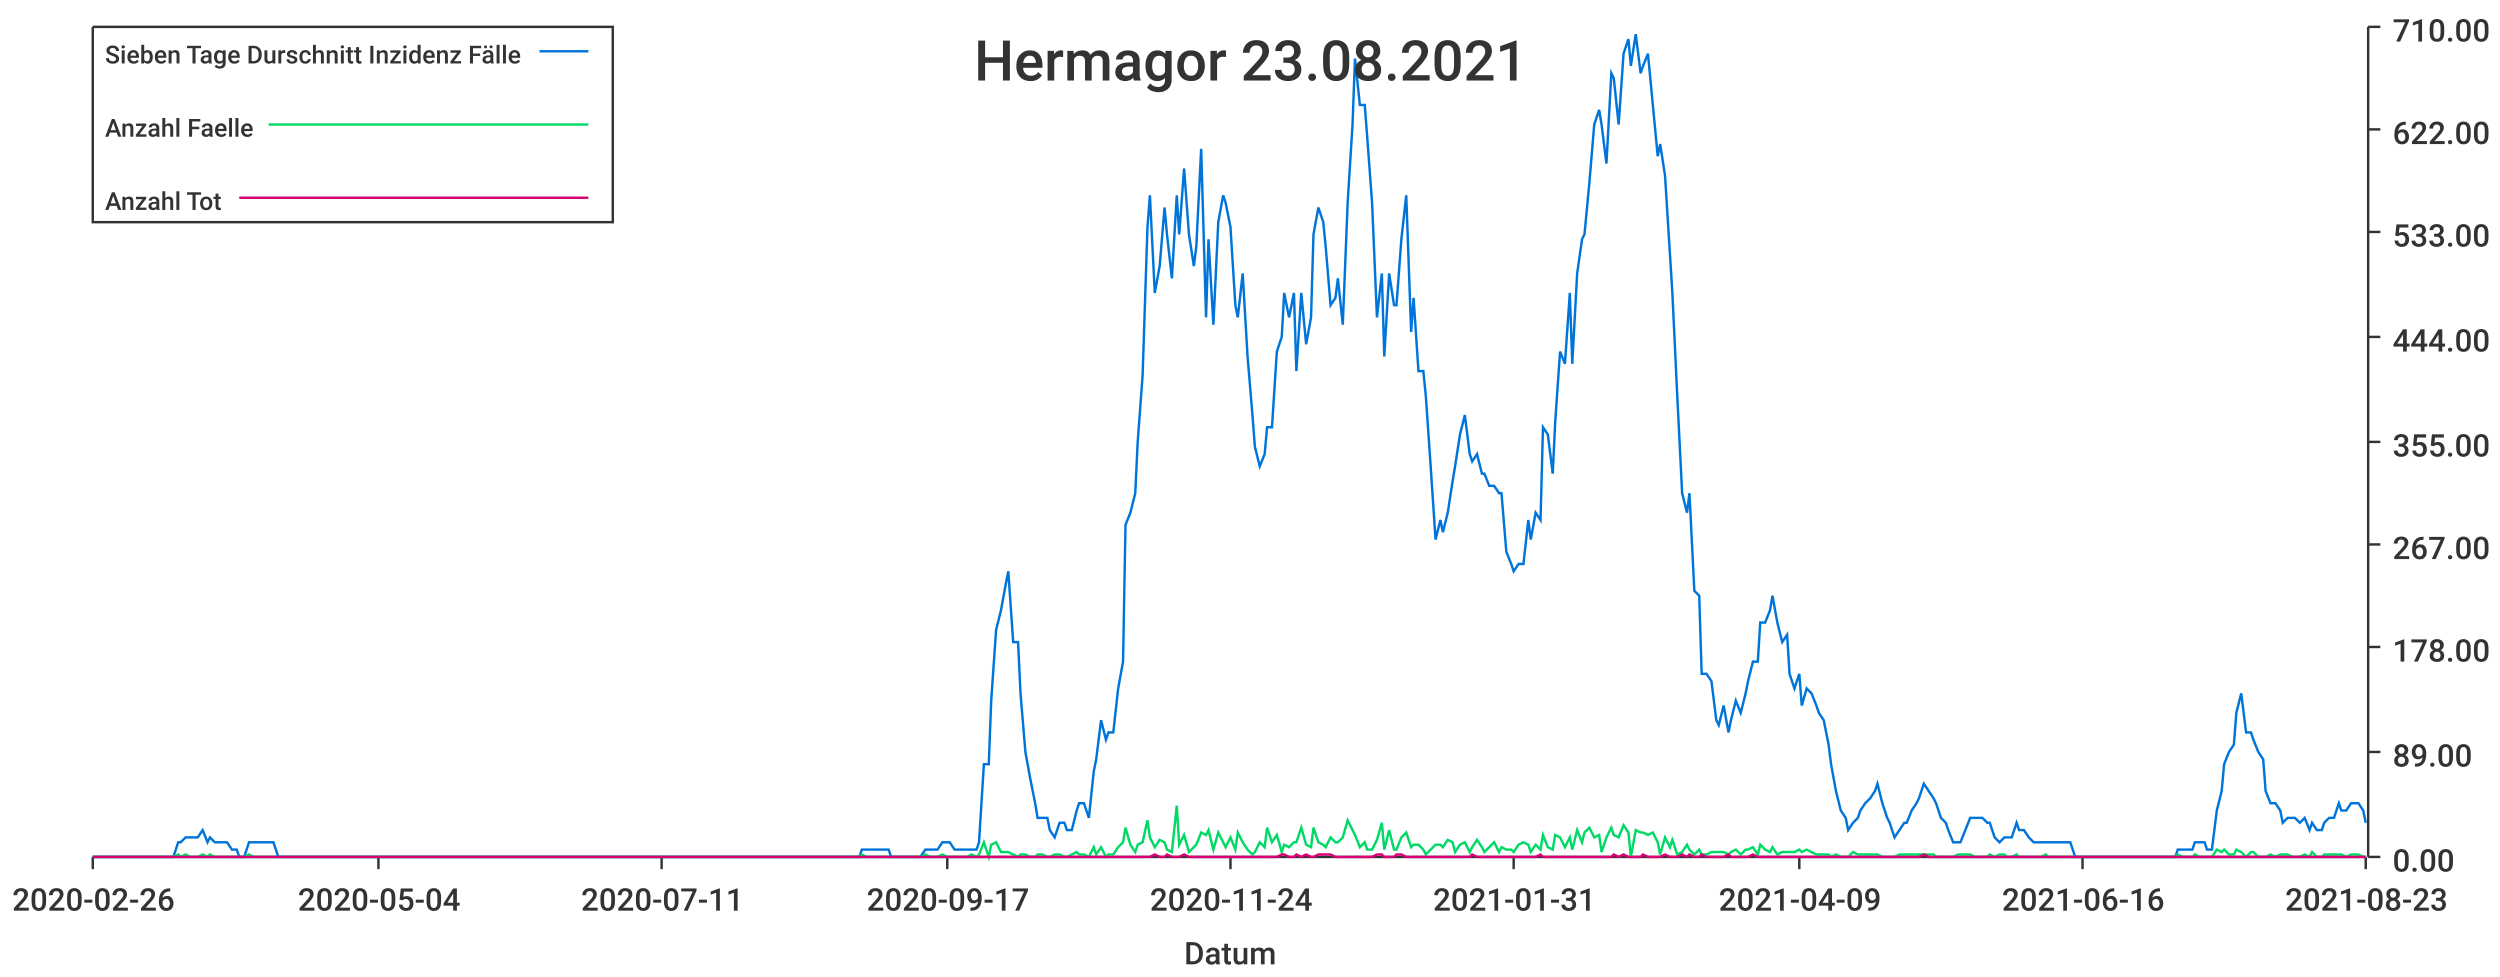
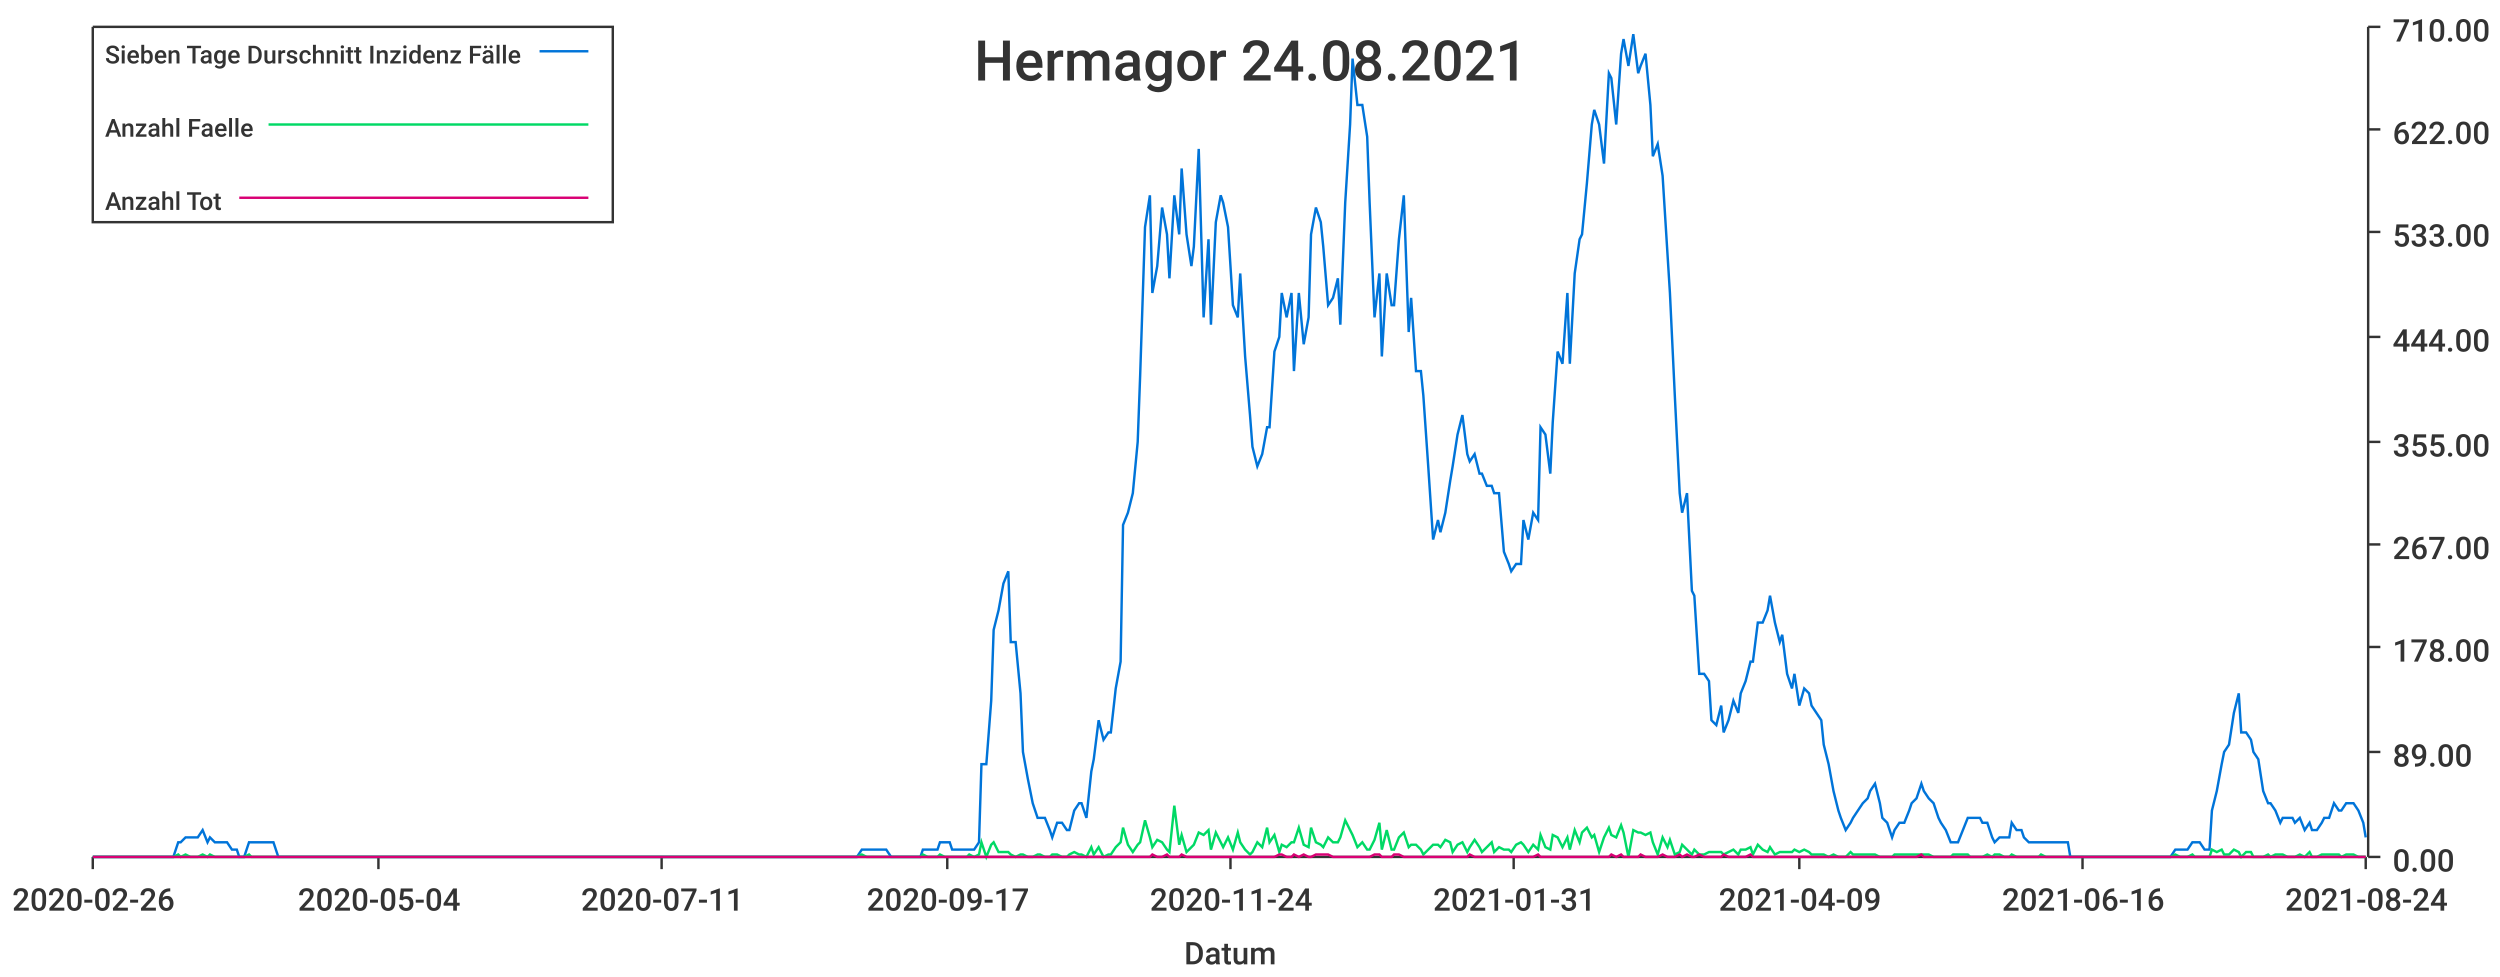
<svg xmlns="http://www.w3.org/2000/svg" width="1024" height="400">\n<path d="M 0 0 L 1024 0 L 1024 400 L 0 400 L 0 0" style="stroke-width:0;stroke:rgba(255,255,255,1.0);fill:rgba(255,255,255,1.0)" />
  <path d="M 38 11 L 969 11 L 969 351 L 38 351 L 38 11" style="stroke-width:0;stroke:rgba(255,255,255,1.0);fill:rgba(255,255,255,1.0)" />
  <path d="M 38 351 L 969 351" style="stroke-width:1;stroke:rgba(51,51,51,1.0);fill:none" />
  <path d="M 38 351 L 38 356" style="stroke-width:1;stroke:rgba(51,51,51,1.0);fill:none" />
  <text x="5" y="373" style="stroke-width:0;stroke:none;fill:rgba(51,51,51,1.0);font-size:12.8px;font-family:'Roboto Medium',sans-serif">2020-02-26</text>
  <path d="M 155 351 L 155 356" style="stroke-width:1;stroke:rgba(51,51,51,1.0);fill:none" />
  <text x="122" y="373" style="stroke-width:0;stroke:none;fill:rgba(51,51,51,1.0);font-size:12.8px;font-family:'Roboto Medium',sans-serif">2020-05-04</text>
  <path d="M 271 351 L 271 356" style="stroke-width:1;stroke:rgba(51,51,51,1.0);fill:none" />
  <text x="238" y="373" style="stroke-width:0;stroke:none;fill:rgba(51,51,51,1.0);font-size:12.8px;font-family:'Roboto Medium',sans-serif">2020-07-11</text>
  <path d="M 388 351 L 388 356" style="stroke-width:1;stroke:rgba(51,51,51,1.0);fill:none" />
  <text x="355" y="373" style="stroke-width:0;stroke:none;fill:rgba(51,51,51,1.0);font-size:12.8px;font-family:'Roboto Medium',sans-serif">2020-09-17</text>
  <path d="M 504 351 L 504 356" style="stroke-width:1;stroke:rgba(51,51,51,1.0);fill:none" />
  <text x="471" y="373" style="stroke-width:0;stroke:none;fill:rgba(51,51,51,1.0);font-size:12.8px;font-family:'Roboto Medium',sans-serif">2020-11-24</text>
  <path d="M 620 351 L 620 356" style="stroke-width:1;stroke:rgba(51,51,51,1.0);fill:none" />
  <text x="587" y="373" style="stroke-width:0;stroke:none;fill:rgba(51,51,51,1.0);font-size:12.8px;font-family:'Roboto Medium',sans-serif">2021-01-31</text>
  <path d="M 737 351 L 737 356" style="stroke-width:1;stroke:rgba(51,51,51,1.0);fill:none" />
  <text x="704" y="373" style="stroke-width:0;stroke:none;fill:rgba(51,51,51,1.0);font-size:12.8px;font-family:'Roboto Medium',sans-serif">2021-04-09</text>
  <path d="M 853 351 L 853 356" style="stroke-width:1;stroke:rgba(51,51,51,1.0);fill:none" />
  <text x="820" y="373" style="stroke-width:0;stroke:none;fill:rgba(51,51,51,1.0);font-size:12.8px;font-family:'Roboto Medium',sans-serif">2021-06-16</text>
  <path d="M 969 351 L 969 356" style="stroke-width:1;stroke:rgba(51,51,51,1.0);fill:none" />
-   <text x="936" y="373" style="stroke-width:0;stroke:none;fill:rgba(51,51,51,1.0);font-size:12.8px;font-family:'Roboto Medium',sans-serif">2021-08-23</text>
+   <text x="936" y="373" style="stroke-width:0;stroke:none;fill:rgba(51,51,51,1.0);font-size:12.8px;font-family:'Roboto Medium',sans-serif">2021-08-24</text>
  <text x="485" y="395" style="stroke-width:0;stroke:none;fill:rgba(51,51,51,1.0);font-size:12.8px;font-family:'Roboto Medium',sans-serif">Datum</text>
  <path d="M 970 351 L 970 11" style="stroke-width:1;stroke:rgba(51,51,51,1.0);fill:none" />
  <path d="M 970 351 L 975 351" style="stroke-width:1;stroke:rgba(51,51,51,1.0);fill:none" />
  <text x="980" y="357" style="stroke-width:0;stroke:none;fill:rgba(51,51,51,1.0);font-size:12.8px;font-family:'Roboto Medium',sans-serif">0.00</text>
  <path d="M 970 308 L 975 308" style="stroke-width:1;stroke:rgba(51,51,51,1.0);fill:none" />
  <text x="980" y="314" style="stroke-width:0;stroke:none;fill:rgba(51,51,51,1.0);font-size:12.8px;font-family:'Roboto Medium',sans-serif">89.00</text>
  <path d="M 970 265 L 975 265" style="stroke-width:1;stroke:rgba(51,51,51,1.0);fill:none" />
  <text x="980" y="271" style="stroke-width:0;stroke:none;fill:rgba(51,51,51,1.0);font-size:12.8px;font-family:'Roboto Medium',sans-serif">178.00</text>
  <path d="M 970 223 L 975 223" style="stroke-width:1;stroke:rgba(51,51,51,1.0);fill:none" />
  <text x="980" y="229" style="stroke-width:0;stroke:none;fill:rgba(51,51,51,1.0);font-size:12.8px;font-family:'Roboto Medium',sans-serif">267.00</text>
  <path d="M 970 181 L 975 181" style="stroke-width:1;stroke:rgba(51,51,51,1.0);fill:none" />
  <text x="980" y="187" style="stroke-width:0;stroke:none;fill:rgba(51,51,51,1.0);font-size:12.8px;font-family:'Roboto Medium',sans-serif">355.00</text>
  <path d="M 970 138 L 975 138" style="stroke-width:1;stroke:rgba(51,51,51,1.0);fill:none" />
  <text x="980" y="144" style="stroke-width:0;stroke:none;fill:rgba(51,51,51,1.0);font-size:12.8px;font-family:'Roboto Medium',sans-serif">444.00</text>
  <path d="M 970 95 L 975 95" style="stroke-width:1;stroke:rgba(51,51,51,1.0);fill:none" />
  <text x="980" y="101" style="stroke-width:0;stroke:none;fill:rgba(51,51,51,1.0);font-size:12.8px;font-family:'Roboto Medium',sans-serif">533.00</text>
  <path d="M 970 53 L 975 53" style="stroke-width:1;stroke:rgba(51,51,51,1.0);fill:none" />
  <text x="980" y="59" style="stroke-width:0;stroke:none;fill:rgba(51,51,51,1.0);font-size:12.8px;font-family:'Roboto Medium',sans-serif">622.00</text>
  <path d="M 970 11 L 975 11" style="stroke-width:1;stroke:rgba(51,51,51,1.0);fill:none" />
  <text x="980" y="17" style="stroke-width:0;stroke:none;fill:rgba(51,51,51,1.0);font-size:12.8px;font-family:'Roboto Medium',sans-serif">710.00</text>
-   <path d="M 38 351 L 40 351 L 42 351 L 44 351 L 45 351 L 47 351 L 49 351 L 50 351 L 52 351 L 54 351 L 56 351 L 57 351 L 59 351 L 61 351 L 62 351 L 64 351 L 66 351 L 68 351 L 69 351 L 71 351 L 73 345 L 74 345 L 76 343 L 78 343 L 80 343 L 81 343 L 83 340 L 85 345 L 86 343 L 88 345 L 90 345 L 92 345 L 93 345 L 95 348 L 97 348 L 98 351 L 100 351 L 102 345 L 104 345 L 105 345 L 107 345 L 109 345 L 110 345 L 112 345 L 114 351 L 116 351 L 117 351 L 119 351 L 121 351 L 122 351 L 124 351 L 126 351 L 127 351 L 129 351 L 131 351 L 133 351 L 134 351 L 136 351 L 138 351 L 139 351 L 141 351 L 143 351 L 145 351 L 146 351 L 148 351 L 150 351 L 151 351 L 153 351 L 155 351 L 157 351 L 158 351 L 160 351 L 162 351 L 163 351 L 165 351 L 167 351 L 169 351 L 170 351 L 172 351 L 174 351 L 175 351 L 177 351 L 179 351 L 181 351 L 182 351 L 184 351 L 186 351 L 187 351 L 189 351 L 191 351 L 193 351 L 194 351 L 196 351 L 198 351 L 199 351 L 201 351 L 203 351 L 205 351 L 206 351 L 208 351 L 210 351 L 211 351 L 213 351 L 215 351 L 216 351 L 218 351 L 220 351 L 222 351 L 223 351 L 225 351 L 227 351 L 228 351 L 230 351 L 232 351 L 234 351 L 235 351 L 237 351 L 239 351 L 240 351 L 242 351 L 244 351 L 246 351 L 247 351 L 249 351 L 251 351 L 252 351 L 254 351 L 256 351 L 258 351 L 259 351 L 261 351 L 263 351 L 264 351 L 266 351 L 268 351 L 270 351 L 271 351 L 273 351 L 275 351 L 276 351 L 278 351 L 280 351 L 282 351 L 283 351 L 285 351 L 287 351 L 288 351 L 290 351 L 292 351 L 293 351 L 295 351 L 297 351 L 299 351 L 300 351 L 302 351 L 304 351 L 305 351 L 307 351 L 309 351 L 311 351 L 312 351 L 314 351 L 316 351 L 317 351 L 319 351 L 321 351 L 323 351 L 324 351 L 326 351 L 328 351 L 329 351 L 331 351 L 333 351 L 335 351 L 336 351 L 338 351 L 340 351 L 341 351 L 343 351 L 345 351 L 347 351 L 348 351 L 350 351 L 352 351 L 353 348 L 355 348 L 357 348 L 359 348 L 360 348 L 362 348 L 364 348 L 365 351 L 367 351 L 369 351 L 371 351 L 372 351 L 374 351 L 376 351 L 377 351 L 379 348 L 381 348 L 382 348 L 384 348 L 386 345 L 388 345 L 389 345 L 391 348 L 393 348 L 394 348 L 396 348 L 398 348 L 400 348 L 401 345 L 403 313 L 405 313 L 406 287 L 408 258 L 410 250 L 412 239 L 413 234 L 415 263 L 417 263 L 418 284 L 420 308 L 422 319 L 424 329 L 425 335 L 427 335 L 429 335 L 430 340 L 432 343 L 434 337 L 436 337 L 437 340 L 439 340 L 441 332 L 442 329 L 444 329 L 446 335 L 448 316 L 449 311 L 451 295 L 453 303 L 454 300 L 456 300 L 458 282 L 460 271 L 461 215 L 463 210 L 465 202 L 466 181 L 468 154 L 470 93 L 471 80 L 473 120 L 475 109 L 477 85 L 478 96 L 480 114 L 482 80 L 483 96 L 485 69 L 487 96 L 489 109 L 490 101 L 492 61 L 494 130 L 495 98 L 497 133 L 499 91 L 501 80 L 502 83 L 504 93 L 506 125 L 507 130 L 509 112 L 511 146 L 513 170 L 514 183 L 516 191 L 518 186 L 519 175 L 521 175 L 523 144 L 525 138 L 526 120 L 528 130 L 530 120 L 531 152 L 533 120 L 535 141 L 537 130 L 538 96 L 540 85 L 542 91 L 543 101 L 545 125 L 547 122 L 548 114 L 550 133 L 552 83 L 554 51 L 555 24 L 557 43 L 559 43 L 560 56 L 562 83 L 564 130 L 566 112 L 567 146 L 569 112 L 571 125 L 572 125 L 574 98 L 576 80 L 578 136 L 579 122 L 581 152 L 583 152 L 584 162 L 586 191 L 588 221 L 590 213 L 591 218 L 593 210 L 595 197 L 596 191 L 598 178 L 600 170 L 602 186 L 603 189 L 605 186 L 607 194 L 608 194 L 610 199 L 612 199 L 614 202 L 615 202 L 617 226 L 619 231 L 620 234 L 622 231 L 624 231 L 626 213 L 627 221 L 629 210 L 631 213 L 632 175 L 634 178 L 636 194 L 637 173 L 639 144 L 641 149 L 643 120 L 644 149 L 646 112 L 648 98 L 649 96 L 651 75 L 653 51 L 655 45 L 656 51 L 658 67 L 660 30 L 661 32 L 663 51 L 665 22 L 667 16 L 668 27 L 670 14 L 672 30 L 673 27 L 675 22 L 677 43 L 679 64 L 680 59 L 682 72 L 684 104 L 685 120 L 687 162 L 689 202 L 691 210 L 692 202 L 694 242 L 696 244 L 697 276 L 699 276 L 701 279 L 703 295 L 704 297 L 706 289 L 708 300 L 709 295 L 711 287 L 713 292 L 715 284 L 716 279 L 718 271 L 720 271 L 721 255 L 723 255 L 725 250 L 726 244 L 728 255 L 730 263 L 732 260 L 733 276 L 735 282 L 737 276 L 738 289 L 740 282 L 742 284 L 744 289 L 745 292 L 747 295 L 749 305 L 750 313 L 752 324 L 754 332 L 756 335 L 757 340 L 759 337 L 761 335 L 762 332 L 764 329 L 766 327 L 768 324 L 769 321 L 771 329 L 773 335 L 774 337 L 776 343 L 778 340 L 780 337 L 781 337 L 783 332 L 785 329 L 786 327 L 788 321 L 790 324 L 792 327 L 793 329 L 795 335 L 797 337 L 798 340 L 800 345 L 802 345 L 803 345 L 805 340 L 807 335 L 809 335 L 810 335 L 812 335 L 814 337 L 815 337 L 817 343 L 819 345 L 821 343 L 822 343 L 824 343 L 826 337 L 827 340 L 829 340 L 831 343 L 833 345 L 834 345 L 836 345 L 838 345 L 839 345 L 841 345 L 843 345 L 845 345 L 846 345 L 848 345 L 850 351 L 851 351 L 853 351 L 855 351 L 857 351 L 858 351 L 860 351 L 862 351 L 863 351 L 865 351 L 867 351 L 869 351 L 870 351 L 872 351 L 874 351 L 875 351 L 877 351 L 879 351 L 881 351 L 882 351 L 884 351 L 886 351 L 887 351 L 889 351 L 891 351 L 892 348 L 894 348 L 896 348 L 898 348 L 899 345 L 901 345 L 903 345 L 904 348 L 906 348 L 908 332 L 910 324 L 911 313 L 913 308 L 915 305 L 916 292 L 918 284 L 920 300 L 922 300 L 923 303 L 925 308 L 927 311 L 928 324 L 930 329 L 932 329 L 934 332 L 935 337 L 937 335 L 939 335 L 940 335 L 942 337 L 944 335 L 946 340 L 947 337 L 949 340 L 951 340 L 952 337 L 954 335 L 956 335 L 958 329 L 959 332 L 961 332 L 963 329 L 964 329 L 966 329 L 968 332 L 969 337" style="stroke-width:1;stroke:rgba(0,116,217,1.0);fill:none" />
-   <path d="M 38 351 L 40 351 L 42 351 L 44 351 L 45 351 L 47 351 L 49 351 L 50 351 L 52 351 L 54 351 L 56 351 L 57 351 L 59 351 L 61 351 L 62 351 L 64 351 L 66 351 L 68 351 L 69 351 L 71 351 L 73 350 L 74 351 L 76 350 L 78 351 L 80 351 L 81 351 L 83 350 L 85 351 L 86 350 L 88 351 L 90 351 L 92 351 L 93 351 L 95 351 L 97 351 L 98 351 L 100 351 L 102 350 L 104 351 L 105 351 L 107 351 L 109 351 L 110 351 L 112 351 L 114 351 L 116 351 L 117 351 L 119 351 L 121 351 L 122 351 L 124 351 L 126 351 L 127 351 L 129 351 L 131 351 L 133 351 L 134 351 L 136 351 L 138 351 L 139 351 L 141 351 L 143 351 L 145 351 L 146 351 L 148 351 L 150 351 L 151 351 L 153 351 L 155 351 L 157 351 L 158 351 L 160 351 L 162 351 L 163 351 L 165 351 L 167 351 L 169 351 L 170 351 L 172 351 L 174 351 L 175 351 L 177 351 L 179 351 L 181 351 L 182 351 L 184 351 L 186 351 L 187 351 L 189 351 L 191 351 L 193 351 L 194 351 L 196 351 L 198 351 L 199 351 L 201 351 L 203 351 L 205 351 L 206 351 L 208 351 L 210 351 L 211 351 L 213 351 L 215 351 L 216 351 L 218 351 L 220 351 L 222 351 L 223 351 L 225 351 L 227 351 L 228 351 L 230 351 L 232 351 L 234 351 L 235 351 L 237 351 L 239 351 L 240 351 L 242 351 L 244 351 L 246 351 L 247 351 L 249 351 L 251 351 L 252 351 L 254 351 L 256 351 L 258 351 L 259 351 L 261 351 L 263 351 L 264 351 L 266 351 L 268 351 L 270 351 L 271 351 L 273 351 L 275 351 L 276 351 L 278 351 L 280 351 L 282 351 L 283 351 L 285 351 L 287 351 L 288 351 L 290 351 L 292 351 L 293 351 L 295 351 L 297 351 L 299 351 L 300 351 L 302 351 L 304 351 L 305 351 L 307 351 L 309 351 L 311 351 L 312 351 L 314 351 L 316 351 L 317 351 L 319 351 L 321 351 L 323 351 L 324 351 L 326 351 L 328 351 L 329 351 L 331 351 L 333 351 L 335 351 L 336 351 L 338 351 L 340 351 L 341 351 L 343 351 L 345 351 L 347 351 L 348 351 L 350 351 L 352 351 L 353 350 L 355 351 L 357 351 L 359 351 L 360 351 L 362 351 L 364 351 L 365 351 L 367 351 L 369 351 L 371 351 L 372 351 L 374 351 L 376 351 L 377 351 L 379 350 L 381 351 L 382 351 L 384 351 L 386 350 L 388 351 L 389 351 L 391 351 L 393 351 L 394 351 L 396 351 L 398 350 L 400 351 L 401 350 L 403 345 L 405 351 L 406 346 L 408 345 L 410 349 L 412 349 L 413 349 L 415 350 L 417 351 L 418 350 L 420 350 L 422 351 L 424 351 L 425 350 L 427 350 L 429 351 L 430 351 L 432 350 L 434 350 L 436 351 L 437 351 L 439 350 L 441 349 L 442 350 L 444 350 L 446 351 L 448 347 L 449 350 L 451 347 L 453 351 L 454 350 L 456 350 L 458 347 L 460 345 L 461 339 L 463 346 L 465 349 L 466 346 L 468 345 L 470 336 L 471 343 L 473 347 L 475 344 L 477 345 L 478 348 L 480 349 L 482 330 L 483 346 L 485 342 L 487 349 L 489 347 L 490 346 L 492 341 L 494 342 L 495 340 L 497 348 L 499 341 L 501 345 L 502 347 L 504 343 L 506 348 L 507 341 L 509 345 L 511 348 L 513 350 L 514 349 L 516 345 L 518 347 L 519 339 L 521 345 L 523 342 L 525 349 L 526 346 L 528 347 L 530 345 L 531 345 L 533 339 L 535 346 L 537 347 L 538 339 L 540 345 L 542 346 L 543 347 L 545 343 L 547 345 L 548 345 L 550 343 L 552 336 L 554 340 L 555 342 L 557 347 L 559 345 L 560 348 L 562 348 L 564 344 L 566 337 L 567 348 L 569 340 L 571 348 L 572 348 L 574 343 L 576 341 L 578 347 L 579 346 L 581 346 L 583 348 L 584 350 L 586 348 L 588 346 L 590 346 L 591 347 L 593 344 L 595 345 L 596 349 L 598 346 L 600 345 L 602 349 L 603 347 L 605 344 L 607 347 L 608 349 L 610 347 L 612 345 L 614 349 L 615 347 L 617 348 L 619 348 L 620 349 L 622 346 L 624 345 L 626 346 L 627 349 L 629 346 L 631 348 L 632 342 L 634 347 L 636 348 L 637 342 L 639 343 L 641 347 L 643 343 L 644 348 L 646 340 L 648 345 L 649 341 L 651 339 L 653 343 L 655 342 L 656 349 L 658 343 L 660 339 L 661 342 L 663 343 L 665 338 L 667 341 L 668 351 L 670 340 L 672 341 L 673 341 L 675 342 L 677 341 L 679 345 L 680 350 L 682 343 L 684 347 L 685 344 L 687 350 L 689 349 L 691 346 L 692 348 L 694 350 L 696 348 L 697 350 L 699 350 L 701 349 L 703 349 L 704 349 L 706 349 L 708 350 L 709 349 L 711 348 L 713 350 L 715 348 L 716 348 L 718 347 L 720 350 L 721 346 L 723 348 L 725 349 L 726 347 L 728 350 L 730 349 L 732 349 L 733 349 L 735 349 L 737 348 L 738 349 L 740 348 L 742 349 L 744 350 L 745 350 L 747 350 L 749 350 L 750 351 L 752 350 L 754 351 L 756 351 L 757 351 L 759 349 L 761 350 L 762 350 L 764 350 L 766 350 L 768 350 L 769 350 L 771 351 L 773 351 L 774 351 L 776 351 L 778 350 L 780 350 L 781 350 L 783 350 L 785 350 L 786 350 L 788 350 L 790 350 L 792 350 L 793 351 L 795 351 L 797 351 L 798 351 L 800 351 L 802 350 L 803 350 L 805 350 L 807 350 L 809 351 L 810 351 L 812 351 L 814 351 L 815 350 L 817 351 L 819 350 L 821 350 L 822 351 L 824 351 L 826 350 L 827 351 L 829 351 L 831 351 L 833 351 L 834 351 L 836 351 L 838 350 L 839 351 L 841 351 L 843 351 L 845 351 L 846 351 L 848 351 L 850 351 L 851 351 L 853 351 L 855 351 L 857 351 L 858 351 L 860 351 L 862 351 L 863 351 L 865 351 L 867 351 L 869 351 L 870 351 L 872 351 L 874 351 L 875 351 L 877 351 L 879 351 L 881 351 L 882 351 L 884 351 L 886 351 L 887 351 L 889 351 L 891 351 L 892 350 L 894 351 L 896 351 L 898 351 L 899 350 L 901 351 L 903 351 L 904 351 L 906 351 L 908 348 L 910 349 L 911 348 L 913 350 L 915 350 L 916 348 L 918 349 L 920 351 L 922 349 L 923 349 L 925 351 L 927 351 L 928 351 L 930 350 L 932 351 L 934 350 L 935 350 L 937 350 L 939 351 L 940 351 L 942 351 L 944 350 L 946 351 L 947 349 L 949 351 L 951 351 L 952 350 L 954 350 L 956 350 L 958 350 L 959 350 L 961 351 L 963 350 L 964 350 L 966 350 L 968 351 L 969 351" style="stroke-width:1;stroke:rgba(0,217,101,1.0);fill:none" />
-   <path d="M 38 351 L 40 351 L 42 351 L 44 351 L 45 351 L 47 351 L 49 351 L 50 351 L 52 351 L 54 351 L 56 351 L 57 351 L 59 351 L 61 351 L 62 351 L 64 351 L 66 351 L 68 351 L 69 351 L 71 351 L 73 351 L 74 351 L 76 351 L 78 351 L 80 351 L 81 351 L 83 351 L 85 351 L 86 351 L 88 351 L 90 351 L 92 351 L 93 351 L 95 351 L 97 351 L 98 351 L 100 351 L 102 351 L 104 351 L 105 351 L 107 351 L 109 351 L 110 351 L 112 351 L 114 351 L 116 351 L 117 351 L 119 351 L 121 351 L 122 351 L 124 351 L 126 351 L 127 351 L 129 351 L 131 351 L 133 351 L 134 351 L 136 351 L 138 351 L 139 351 L 141 351 L 143 351 L 145 351 L 146 351 L 148 351 L 150 351 L 151 351 L 153 351 L 155 351 L 157 351 L 158 351 L 160 351 L 162 351 L 163 351 L 165 351 L 167 351 L 169 351 L 170 351 L 172 351 L 174 351 L 175 351 L 177 351 L 179 351 L 181 351 L 182 351 L 184 351 L 186 351 L 187 351 L 189 351 L 191 351 L 193 351 L 194 351 L 196 351 L 198 351 L 199 351 L 201 351 L 203 351 L 205 351 L 206 351 L 208 351 L 210 351 L 211 351 L 213 351 L 215 351 L 216 351 L 218 351 L 220 351 L 222 351 L 223 351 L 225 351 L 227 351 L 228 351 L 230 351 L 232 351 L 234 351 L 235 351 L 237 351 L 239 351 L 240 351 L 242 351 L 244 351 L 246 351 L 247 351 L 249 351 L 251 351 L 252 351 L 254 351 L 256 351 L 258 351 L 259 351 L 261 351 L 263 351 L 264 351 L 266 351 L 268 351 L 270 351 L 271 351 L 273 351 L 275 351 L 276 351 L 278 351 L 280 351 L 282 351 L 283 351 L 285 351 L 287 351 L 288 351 L 290 351 L 292 351 L 293 351 L 295 351 L 297 351 L 299 351 L 300 351 L 302 351 L 304 351 L 305 351 L 307 351 L 309 351 L 311 351 L 312 351 L 314 351 L 316 351 L 317 351 L 319 351 L 321 351 L 323 351 L 324 351 L 326 351 L 328 351 L 329 351 L 331 351 L 333 351 L 335 351 L 336 351 L 338 351 L 340 351 L 341 351 L 343 351 L 345 351 L 347 351 L 348 351 L 350 351 L 352 351 L 353 351 L 355 351 L 357 351 L 359 351 L 360 351 L 362 351 L 364 351 L 365 351 L 367 351 L 369 351 L 371 351 L 372 351 L 374 351 L 376 351 L 377 351 L 379 351 L 381 351 L 382 351 L 384 351 L 386 351 L 388 351 L 389 351 L 391 351 L 393 351 L 394 351 L 396 351 L 398 351 L 400 351 L 401 351 L 403 351 L 405 351 L 406 351 L 408 351 L 410 351 L 412 351 L 413 351 L 415 351 L 417 351 L 418 351 L 420 351 L 422 351 L 424 351 L 425 351 L 427 351 L 429 351 L 430 351 L 432 351 L 434 351 L 436 351 L 437 351 L 439 351 L 441 351 L 442 351 L 444 351 L 446 351 L 448 351 L 449 351 L 451 351 L 453 351 L 454 351 L 456 351 L 458 351 L 460 351 L 461 351 L 463 351 L 465 351 L 466 351 L 468 351 L 470 351 L 471 351 L 473 350 L 475 351 L 477 351 L 478 350 L 480 351 L 482 351 L 483 351 L 485 350 L 487 351 L 489 351 L 490 351 L 492 351 L 494 351 L 495 351 L 497 351 L 499 351 L 501 351 L 502 351 L 504 351 L 506 351 L 507 351 L 509 351 L 511 351 L 513 351 L 514 351 L 516 351 L 518 351 L 519 351 L 521 351 L 523 351 L 525 350 L 526 350 L 528 351 L 530 351 L 531 350 L 533 351 L 535 350 L 537 351 L 538 351 L 540 350 L 542 350 L 543 350 L 545 350 L 547 351 L 548 351 L 550 351 L 552 351 L 554 351 L 555 351 L 557 351 L 559 351 L 560 351 L 562 351 L 564 350 L 566 350 L 567 351 L 569 351 L 571 351 L 572 350 L 574 350 L 576 351 L 578 351 L 579 351 L 581 351 L 583 351 L 584 351 L 586 351 L 588 351 L 590 351 L 591 351 L 593 351 L 595 351 L 596 351 L 598 351 L 600 351 L 602 351 L 603 350 L 605 351 L 607 351 L 608 351 L 610 351 L 612 351 L 614 351 L 615 351 L 617 351 L 619 351 L 620 351 L 622 351 L 624 351 L 626 351 L 627 351 L 629 351 L 631 350 L 632 351 L 634 351 L 636 351 L 637 351 L 639 351 L 641 351 L 643 351 L 644 351 L 646 351 L 648 351 L 649 351 L 651 351 L 653 351 L 655 351 L 656 351 L 658 351 L 660 351 L 661 350 L 663 351 L 665 350 L 667 351 L 668 351 L 670 351 L 672 351 L 673 350 L 675 351 L 677 351 L 679 351 L 680 351 L 682 350 L 684 351 L 685 351 L 687 351 L 689 350 L 691 351 L 692 350 L 694 351 L 696 351 L 697 350 L 699 351 L 701 351 L 703 351 L 704 351 L 706 351 L 708 350 L 709 351 L 711 351 L 713 351 L 715 351 L 716 351 L 718 350 L 720 351 L 721 351 L 723 351 L 725 351 L 726 351 L 728 351 L 730 351 L 732 351 L 733 351 L 735 351 L 737 351 L 738 351 L 740 351 L 742 351 L 744 351 L 745 351 L 747 351 L 749 351 L 750 351 L 752 351 L 754 351 L 756 351 L 757 351 L 759 351 L 761 351 L 762 351 L 764 351 L 766 351 L 768 351 L 769 351 L 771 351 L 773 351 L 774 351 L 776 351 L 778 351 L 780 351 L 781 351 L 783 351 L 785 351 L 786 351 L 788 350 L 790 351 L 792 351 L 793 351 L 795 351 L 797 351 L 798 351 L 800 351 L 802 351 L 803 351 L 805 351 L 807 351 L 809 351 L 810 351 L 812 351 L 814 351 L 815 351 L 817 351 L 819 351 L 821 351 L 822 351 L 824 351 L 826 351 L 827 351 L 829 351 L 831 351 L 833 351 L 834 351 L 836 351 L 838 351 L 839 351 L 841 351 L 843 351 L 845 351 L 846 351 L 848 351 L 850 351 L 851 351 L 853 351 L 855 351 L 857 351 L 858 351 L 860 351 L 862 351 L 863 351 L 865 351 L 867 351 L 869 351 L 870 351 L 872 351 L 874 351 L 875 351 L 877 351 L 879 351 L 881 351 L 882 351 L 884 351 L 886 351 L 887 351 L 889 351 L 891 351 L 892 351 L 894 351 L 896 351 L 898 351 L 899 351 L 901 351 L 903 351 L 904 351 L 906 351 L 908 351 L 910 351 L 911 351 L 913 351 L 915 351 L 916 351 L 918 351 L 920 351 L 922 351 L 923 351 L 925 351 L 927 351 L 928 351 L 930 351 L 932 351 L 934 351 L 935 351 L 937 351 L 939 351 L 940 351 L 942 351 L 944 351 L 946 351 L 947 351 L 949 351 L 951 351 L 952 351 L 954 351 L 956 351 L 958 351 L 959 351 L 961 351 L 963 351 L 964 351 L 966 351 L 968 351 L 969 351" style="stroke-width:1;stroke:rgba(217,0,116,1.0);fill:none" />
-   <text x="399" y="33" style="stroke-width:0;stroke:none;fill:rgba(51,51,51,1.0);font-size:23.0px;font-family:'Roboto Medium',sans-serif">Hermagor 23.08.2021</text>
+   <path d="M 38 351 L 40 351 L 42 351 L 44 351 L 45 351 L 47 351 L 49 351 L 50 351 L 52 351 L 54 351 L 56 351 L 57 351 L 59 351 L 61 351 L 62 351 L 64 351 L 66 351 L 68 351 L 69 351 L 71 351 L 73 345 L 74 345 L 76 343 L 78 343 L 79 343 L 81 343 L 83 340 L 85 345 L 86 343 L 88 345 L 90 345 L 91 345 L 93 345 L 95 348 L 97 348 L 98 351 L 100 351 L 102 345 L 103 345 L 105 345 L 107 345 L 109 345 L 110 345 L 112 345 L 114 351 L 115 351 L 117 351 L 119 351 L 120 351 L 122 351 L 124 351 L 126 351 L 127 351 L 129 351 L 131 351 L 132 351 L 134 351 L 136 351 L 138 351 L 139 351 L 141 351 L 143 351 L 144 351 L 146 351 L 148 351 L 150 351 L 151 351 L 153 351 L 155 351 L 156 351 L 158 351 L 160 351 L 161 351 L 163 351 L 165 351 L 167 351 L 168 351 L 170 351 L 172 351 L 173 351 L 175 351 L 177 351 L 179 351 L 180 351 L 182 351 L 184 351 L 185 351 L 187 351 L 189 351 L 191 351 L 192 351 L 194 351 L 196 351 L 197 351 L 199 351 L 201 351 L 202 351 L 204 351 L 206 351 L 208 351 L 209 351 L 211 351 L 213 351 L 214 351 L 216 351 L 218 351 L 220 351 L 221 351 L 223 351 L 225 351 L 226 351 L 228 351 L 230 351 L 232 351 L 233 351 L 235 351 L 237 351 L 238 351 L 240 351 L 242 351 L 243 351 L 245 351 L 247 351 L 249 351 L 250 351 L 252 351 L 254 351 L 255 351 L 257 351 L 259 351 L 261 351 L 262 351 L 264 351 L 266 351 L 267 351 L 269 351 L 271 351 L 273 351 L 274 351 L 276 351 L 278 351 L 279 351 L 281 351 L 283 351 L 284 351 L 286 351 L 288 351 L 290 351 L 291 351 L 293 351 L 295 351 L 296 351 L 298 351 L 300 351 L 302 351 L 303 351 L 305 351 L 307 351 L 308 351 L 310 351 L 312 351 L 314 351 L 315 351 L 317 351 L 319 351 L 320 351 L 322 351 L 324 351 L 325 351 L 327 351 L 329 351 L 331 351 L 332 351 L 334 351 L 336 351 L 337 351 L 339 351 L 341 351 L 343 351 L 344 351 L 346 351 L 348 351 L 349 351 L 351 351 L 353 348 L 355 348 L 356 348 L 358 348 L 360 348 L 361 348 L 363 348 L 365 351 L 366 351 L 368 351 L 370 351 L 372 351 L 373 351 L 375 351 L 377 351 L 378 348 L 380 348 L 382 348 L 384 348 L 385 345 L 387 345 L 389 345 L 390 348 L 392 348 L 394 348 L 396 348 L 397 348 L 399 348 L 401 345 L 402 313 L 404 313 L 406 287 L 407 258 L 409 250 L 411 239 L 413 234 L 414 263 L 416 263 L 418 284 L 419 308 L 421 319 L 423 329 L 425 335 L 426 335 L 428 335 L 430 340 L 431 343 L 433 337 L 435 337 L 437 340 L 438 340 L 440 332 L 442 329 L 443 329 L 445 335 L 447 316 L 448 311 L 450 295 L 452 303 L 454 300 L 455 300 L 457 282 L 459 271 L 460 215 L 462 210 L 464 202 L 466 181 L 467 154 L 469 93 L 471 80 L 472 120 L 474 109 L 476 85 L 478 96 L 479 114 L 481 80 L 483 96 L 484 69 L 486 96 L 488 109 L 489 101 L 491 61 L 493 130 L 495 98 L 496 133 L 498 91 L 500 80 L 501 83 L 503 93 L 505 125 L 507 130 L 508 112 L 510 146 L 512 170 L 513 183 L 515 191 L 517 186 L 519 175 L 520 175 L 522 144 L 524 138 L 525 120 L 527 130 L 529 120 L 530 152 L 532 120 L 534 141 L 536 130 L 537 96 L 539 85 L 541 91 L 542 101 L 544 125 L 546 122 L 548 114 L 549 133 L 551 83 L 553 51 L 554 24 L 556 43 L 558 43 L 560 56 L 561 83 L 563 130 L 565 112 L 566 146 L 568 112 L 570 125 L 571 125 L 573 98 L 575 80 L 577 136 L 578 122 L 580 152 L 582 152 L 583 162 L 585 191 L 587 221 L 589 213 L 590 218 L 592 210 L 594 197 L 595 191 L 597 178 L 599 170 L 601 186 L 602 189 L 604 186 L 606 194 L 607 194 L 609 199 L 611 199 L 612 202 L 614 202 L 616 226 L 618 231 L 619 234 L 621 231 L 623 231 L 624 213 L 626 221 L 628 210 L 630 213 L 631 175 L 633 178 L 635 194 L 636 173 L 638 144 L 640 149 L 642 120 L 643 149 L 645 112 L 647 98 L 648 96 L 650 75 L 652 51 L 653 45 L 655 51 L 657 67 L 659 30 L 660 32 L 662 51 L 664 22 L 665 16 L 667 27 L 669 14 L 671 30 L 672 27 L 674 22 L 676 43 L 677 64 L 679 59 L 681 72 L 683 104 L 684 120 L 686 162 L 688 202 L 689 210 L 691 202 L 693 242 L 694 244 L 696 276 L 698 276 L 700 279 L 701 295 L 703 297 L 705 289 L 706 300 L 708 295 L 710 287 L 712 292 L 713 284 L 715 279 L 717 271 L 718 271 L 720 255 L 722 255 L 724 250 L 725 244 L 727 255 L 729 263 L 730 260 L 732 276 L 734 282 L 735 276 L 737 289 L 739 282 L 741 284 L 742 289 L 744 292 L 746 295 L 747 305 L 749 313 L 751 324 L 753 332 L 754 335 L 756 340 L 758 337 L 759 335 L 761 332 L 763 329 L 765 327 L 766 324 L 768 321 L 770 329 L 771 335 L 773 337 L 775 343 L 776 340 L 778 337 L 780 337 L 782 332 L 783 329 L 785 327 L 787 321 L 788 324 L 790 327 L 792 329 L 794 335 L 795 337 L 797 340 L 799 345 L 800 345 L 802 345 L 804 340 L 806 335 L 807 335 L 809 335 L 811 335 L 812 337 L 814 337 L 816 343 L 817 345 L 819 343 L 821 343 L 823 343 L 824 337 L 826 340 L 828 340 L 829 343 L 831 345 L 833 345 L 835 345 L 836 345 L 838 345 L 840 345 L 841 345 L 843 345 L 845 345 L 847 345 L 848 351 L 850 351 L 852 351 L 853 351 L 855 351 L 857 351 L 858 351 L 860 351 L 862 351 L 864 351 L 865 351 L 867 351 L 869 351 L 870 351 L 872 351 L 874 351 L 876 351 L 877 351 L 879 351 L 881 351 L 882 351 L 884 351 L 886 351 L 888 351 L 889 351 L 891 348 L 893 348 L 894 348 L 896 348 L 898 345 L 899 345 L 901 345 L 903 348 L 905 348 L 906 332 L 908 324 L 910 313 L 911 308 L 913 305 L 915 292 L 917 284 L 918 300 L 920 300 L 922 303 L 923 308 L 925 311 L 927 324 L 929 329 L 930 329 L 932 332 L 934 337 L 935 335 L 937 335 L 939 335 L 940 337 L 942 335 L 944 340 L 946 337 L 947 340 L 949 340 L 951 337 L 952 335 L 954 335 L 956 329 L 958 332 L 959 332 L 961 329 L 963 329 L 964 329 L 966 332 L 968 337 L 969 343" style="stroke-width:1;stroke:rgba(0,116,217,1.0);fill:none" />
+   <path d="M 38 351 L 40 351 L 42 351 L 44 351 L 45 351 L 47 351 L 49 351 L 50 351 L 52 351 L 54 351 L 56 351 L 57 351 L 59 351 L 61 351 L 62 351 L 64 351 L 66 351 L 68 351 L 69 351 L 71 351 L 73 350 L 74 351 L 76 350 L 78 351 L 79 351 L 81 351 L 83 350 L 85 351 L 86 350 L 88 351 L 90 351 L 91 351 L 93 351 L 95 351 L 97 351 L 98 351 L 100 351 L 102 350 L 103 351 L 105 351 L 107 351 L 109 351 L 110 351 L 112 351 L 114 351 L 115 351 L 117 351 L 119 351 L 120 351 L 122 351 L 124 351 L 126 351 L 127 351 L 129 351 L 131 351 L 132 351 L 134 351 L 136 351 L 138 351 L 139 351 L 141 351 L 143 351 L 144 351 L 146 351 L 148 351 L 150 351 L 151 351 L 153 351 L 155 351 L 156 351 L 158 351 L 160 351 L 161 351 L 163 351 L 165 351 L 167 351 L 168 351 L 170 351 L 172 351 L 173 351 L 175 351 L 177 351 L 179 351 L 180 351 L 182 351 L 184 351 L 185 351 L 187 351 L 189 351 L 191 351 L 192 351 L 194 351 L 196 351 L 197 351 L 199 351 L 201 351 L 202 351 L 204 351 L 206 351 L 208 351 L 209 351 L 211 351 L 213 351 L 214 351 L 216 351 L 218 351 L 220 351 L 221 351 L 223 351 L 225 351 L 226 351 L 228 351 L 230 351 L 232 351 L 233 351 L 235 351 L 237 351 L 238 351 L 240 351 L 242 351 L 243 351 L 245 351 L 247 351 L 249 351 L 250 351 L 252 351 L 254 351 L 255 351 L 257 351 L 259 351 L 261 351 L 262 351 L 264 351 L 266 351 L 267 351 L 269 351 L 271 351 L 273 351 L 274 351 L 276 351 L 278 351 L 279 351 L 281 351 L 283 351 L 284 351 L 286 351 L 288 351 L 290 351 L 291 351 L 293 351 L 295 351 L 296 351 L 298 351 L 300 351 L 302 351 L 303 351 L 305 351 L 307 351 L 308 351 L 310 351 L 312 351 L 314 351 L 315 351 L 317 351 L 319 351 L 320 351 L 322 351 L 324 351 L 325 351 L 327 351 L 329 351 L 331 351 L 332 351 L 334 351 L 336 351 L 337 351 L 339 351 L 341 351 L 343 351 L 344 351 L 346 351 L 348 351 L 349 351 L 351 351 L 353 350 L 355 351 L 356 351 L 358 351 L 360 351 L 361 351 L 363 351 L 365 351 L 366 351 L 368 351 L 370 351 L 372 351 L 373 351 L 375 351 L 377 351 L 378 350 L 380 351 L 382 351 L 384 351 L 385 350 L 387 351 L 389 351 L 390 351 L 392 351 L 394 351 L 396 351 L 397 350 L 399 351 L 401 350 L 402 345 L 404 351 L 406 346 L 407 345 L 409 349 L 411 349 L 413 349 L 414 350 L 416 351 L 418 350 L 419 350 L 421 351 L 423 351 L 425 350 L 426 350 L 428 351 L 430 351 L 431 350 L 433 350 L 435 351 L 437 351 L 438 350 L 440 349 L 442 350 L 443 350 L 445 351 L 447 347 L 448 350 L 450 347 L 452 351 L 454 350 L 455 350 L 457 347 L 459 345 L 460 339 L 462 346 L 464 349 L 466 346 L 467 345 L 469 336 L 471 343 L 472 347 L 474 344 L 476 345 L 478 348 L 479 349 L 481 330 L 483 346 L 484 342 L 486 349 L 488 347 L 489 346 L 491 341 L 493 342 L 495 340 L 496 348 L 498 341 L 500 345 L 501 347 L 503 343 L 505 348 L 507 341 L 508 345 L 510 348 L 512 350 L 513 349 L 515 345 L 517 347 L 519 339 L 520 345 L 522 342 L 524 349 L 525 346 L 527 347 L 529 345 L 530 345 L 532 339 L 534 346 L 536 347 L 537 339 L 539 345 L 541 346 L 542 347 L 544 343 L 546 345 L 548 345 L 549 343 L 551 336 L 553 340 L 554 342 L 556 347 L 558 345 L 560 348 L 561 348 L 563 344 L 565 337 L 566 348 L 568 340 L 570 348 L 571 348 L 573 343 L 575 341 L 577 347 L 578 346 L 580 346 L 582 348 L 583 350 L 585 348 L 587 346 L 589 346 L 590 347 L 592 344 L 594 345 L 595 349 L 597 346 L 599 345 L 601 349 L 602 347 L 604 344 L 606 347 L 607 349 L 609 347 L 611 345 L 612 349 L 614 347 L 616 348 L 618 348 L 619 349 L 621 346 L 623 345 L 624 346 L 626 349 L 628 346 L 630 348 L 631 342 L 633 347 L 635 348 L 636 342 L 638 343 L 640 347 L 642 343 L 643 348 L 645 340 L 647 345 L 648 341 L 650 339 L 652 343 L 653 342 L 655 349 L 657 343 L 659 339 L 660 342 L 662 343 L 664 338 L 665 341 L 667 351 L 669 340 L 671 341 L 672 341 L 674 342 L 676 341 L 677 345 L 679 350 L 681 343 L 683 347 L 684 344 L 686 350 L 688 349 L 689 346 L 691 348 L 693 350 L 694 348 L 696 350 L 698 350 L 700 349 L 701 349 L 703 349 L 705 349 L 706 350 L 708 349 L 710 348 L 712 350 L 713 348 L 715 348 L 717 347 L 718 350 L 720 346 L 722 348 L 724 349 L 725 347 L 727 350 L 729 349 L 730 349 L 732 349 L 734 349 L 735 348 L 737 349 L 739 348 L 741 349 L 742 350 L 744 350 L 746 350 L 747 350 L 749 351 L 751 350 L 753 351 L 754 351 L 756 351 L 758 349 L 759 350 L 761 350 L 763 350 L 765 350 L 766 350 L 768 350 L 770 351 L 771 351 L 773 351 L 775 351 L 776 350 L 778 350 L 780 350 L 782 350 L 783 350 L 785 350 L 787 350 L 788 350 L 790 350 L 792 351 L 794 351 L 795 351 L 797 351 L 799 351 L 800 350 L 802 350 L 804 350 L 806 350 L 807 351 L 809 351 L 811 351 L 812 351 L 814 350 L 816 351 L 817 350 L 819 350 L 821 351 L 823 351 L 824 350 L 826 351 L 828 351 L 829 351 L 831 351 L 833 351 L 835 351 L 836 350 L 838 351 L 840 351 L 841 351 L 843 351 L 845 351 L 847 351 L 848 351 L 850 351 L 852 351 L 853 351 L 855 351 L 857 351 L 858 351 L 860 351 L 862 351 L 864 351 L 865 351 L 867 351 L 869 351 L 870 351 L 872 351 L 874 351 L 876 351 L 877 351 L 879 351 L 881 351 L 882 351 L 884 351 L 886 351 L 888 351 L 889 351 L 891 350 L 893 351 L 894 351 L 896 351 L 898 350 L 899 351 L 901 351 L 903 351 L 905 351 L 906 348 L 908 349 L 910 348 L 911 350 L 913 350 L 915 348 L 917 349 L 918 351 L 920 349 L 922 349 L 923 351 L 925 351 L 927 351 L 929 350 L 930 351 L 932 350 L 934 350 L 935 350 L 937 351 L 939 351 L 940 351 L 942 350 L 944 351 L 946 349 L 947 351 L 949 351 L 951 350 L 952 350 L 954 350 L 956 350 L 958 350 L 959 351 L 961 350 L 963 350 L 964 350 L 966 351 L 968 351 L 969 351" style="stroke-width:1;stroke:rgba(0,217,101,1.0);fill:none" />
+   <path d="M 38 351 L 40 351 L 42 351 L 44 351 L 45 351 L 47 351 L 49 351 L 50 351 L 52 351 L 54 351 L 56 351 L 57 351 L 59 351 L 61 351 L 62 351 L 64 351 L 66 351 L 68 351 L 69 351 L 71 351 L 73 351 L 74 351 L 76 351 L 78 351 L 79 351 L 81 351 L 83 351 L 85 351 L 86 351 L 88 351 L 90 351 L 91 351 L 93 351 L 95 351 L 97 351 L 98 351 L 100 351 L 102 351 L 103 351 L 105 351 L 107 351 L 109 351 L 110 351 L 112 351 L 114 351 L 115 351 L 117 351 L 119 351 L 120 351 L 122 351 L 124 351 L 126 351 L 127 351 L 129 351 L 131 351 L 132 351 L 134 351 L 136 351 L 138 351 L 139 351 L 141 351 L 143 351 L 144 351 L 146 351 L 148 351 L 150 351 L 151 351 L 153 351 L 155 351 L 156 351 L 158 351 L 160 351 L 161 351 L 163 351 L 165 351 L 167 351 L 168 351 L 170 351 L 172 351 L 173 351 L 175 351 L 177 351 L 179 351 L 180 351 L 182 351 L 184 351 L 185 351 L 187 351 L 189 351 L 191 351 L 192 351 L 194 351 L 196 351 L 197 351 L 199 351 L 201 351 L 202 351 L 204 351 L 206 351 L 208 351 L 209 351 L 211 351 L 213 351 L 214 351 L 216 351 L 218 351 L 220 351 L 221 351 L 223 351 L 225 351 L 226 351 L 228 351 L 230 351 L 232 351 L 233 351 L 235 351 L 237 351 L 238 351 L 240 351 L 242 351 L 243 351 L 245 351 L 247 351 L 249 351 L 250 351 L 252 351 L 254 351 L 255 351 L 257 351 L 259 351 L 261 351 L 262 351 L 264 351 L 266 351 L 267 351 L 269 351 L 271 351 L 273 351 L 274 351 L 276 351 L 278 351 L 279 351 L 281 351 L 283 351 L 284 351 L 286 351 L 288 351 L 290 351 L 291 351 L 293 351 L 295 351 L 296 351 L 298 351 L 300 351 L 302 351 L 303 351 L 305 351 L 307 351 L 308 351 L 310 351 L 312 351 L 314 351 L 315 351 L 317 351 L 319 351 L 320 351 L 322 351 L 324 351 L 325 351 L 327 351 L 329 351 L 331 351 L 332 351 L 334 351 L 336 351 L 337 351 L 339 351 L 341 351 L 343 351 L 344 351 L 346 351 L 348 351 L 349 351 L 351 351 L 353 351 L 355 351 L 356 351 L 358 351 L 360 351 L 361 351 L 363 351 L 365 351 L 366 351 L 368 351 L 370 351 L 372 351 L 373 351 L 375 351 L 377 351 L 378 351 L 380 351 L 382 351 L 384 351 L 385 351 L 387 351 L 389 351 L 390 351 L 392 351 L 394 351 L 396 351 L 397 351 L 399 351 L 401 351 L 402 351 L 404 351 L 406 351 L 407 351 L 409 351 L 411 351 L 413 351 L 414 351 L 416 351 L 418 351 L 419 351 L 421 351 L 423 351 L 425 351 L 426 351 L 428 351 L 430 351 L 431 351 L 433 351 L 435 351 L 437 351 L 438 351 L 440 351 L 442 351 L 443 351 L 445 351 L 447 351 L 448 351 L 450 351 L 452 351 L 454 351 L 455 351 L 457 351 L 459 351 L 460 351 L 462 351 L 464 351 L 466 351 L 467 351 L 469 351 L 471 351 L 472 350 L 474 351 L 476 351 L 478 350 L 479 351 L 481 351 L 483 351 L 484 350 L 486 351 L 488 351 L 489 351 L 491 351 L 493 351 L 495 351 L 496 351 L 498 351 L 500 351 L 501 351 L 503 351 L 505 351 L 507 351 L 508 351 L 510 351 L 512 351 L 513 351 L 515 351 L 517 351 L 519 351 L 520 351 L 522 351 L 524 350 L 525 350 L 527 351 L 529 351 L 530 350 L 532 351 L 534 350 L 536 351 L 537 351 L 539 350 L 541 350 L 542 350 L 544 350 L 546 351 L 548 351 L 549 351 L 551 351 L 553 351 L 554 351 L 556 351 L 558 351 L 560 351 L 561 351 L 563 350 L 565 350 L 566 351 L 568 351 L 570 351 L 571 350 L 573 350 L 575 351 L 577 351 L 578 351 L 580 351 L 582 351 L 583 351 L 585 351 L 587 351 L 589 351 L 590 351 L 592 351 L 594 351 L 595 351 L 597 351 L 599 351 L 601 351 L 602 350 L 604 351 L 606 351 L 607 351 L 609 351 L 611 351 L 612 351 L 614 351 L 616 351 L 618 351 L 619 351 L 621 351 L 623 351 L 624 351 L 626 351 L 628 351 L 630 350 L 631 351 L 633 351 L 635 351 L 636 351 L 638 351 L 640 351 L 642 351 L 643 351 L 645 351 L 647 351 L 648 351 L 650 351 L 652 351 L 653 351 L 655 351 L 657 351 L 659 351 L 660 350 L 662 351 L 664 350 L 665 351 L 667 351 L 669 351 L 671 351 L 672 350 L 674 351 L 676 351 L 677 351 L 679 351 L 681 350 L 683 351 L 684 351 L 686 351 L 688 350 L 689 351 L 691 350 L 693 351 L 694 351 L 696 350 L 698 351 L 700 351 L 701 351 L 703 351 L 705 351 L 706 350 L 708 351 L 710 351 L 712 351 L 713 351 L 715 351 L 717 350 L 718 351 L 720 351 L 722 351 L 724 351 L 725 351 L 727 351 L 729 351 L 730 351 L 732 351 L 734 351 L 735 351 L 737 351 L 739 351 L 741 351 L 742 351 L 744 351 L 746 351 L 747 351 L 749 351 L 751 351 L 753 351 L 754 351 L 756 351 L 758 351 L 759 351 L 761 351 L 763 351 L 765 351 L 766 351 L 768 351 L 770 351 L 771 351 L 773 351 L 775 351 L 776 351 L 778 351 L 780 351 L 782 351 L 783 351 L 785 351 L 787 350 L 788 351 L 790 351 L 792 351 L 794 351 L 795 351 L 797 351 L 799 351 L 800 351 L 802 351 L 804 351 L 806 351 L 807 351 L 809 351 L 811 351 L 812 351 L 814 351 L 816 351 L 817 351 L 819 351 L 821 351 L 823 351 L 824 351 L 826 351 L 828 351 L 829 351 L 831 351 L 833 351 L 835 351 L 836 351 L 838 351 L 840 351 L 841 351 L 843 351 L 845 351 L 847 351 L 848 351 L 850 351 L 852 351 L 853 351 L 855 351 L 857 351 L 858 351 L 860 351 L 862 351 L 864 351 L 865 351 L 867 351 L 869 351 L 870 351 L 872 351 L 874 351 L 876 351 L 877 351 L 879 351 L 881 351 L 882 351 L 884 351 L 886 351 L 888 351 L 889 351 L 891 351 L 893 351 L 894 351 L 896 351 L 898 351 L 899 351 L 901 351 L 903 351 L 905 351 L 906 351 L 908 351 L 910 351 L 911 351 L 913 351 L 915 351 L 917 351 L 918 351 L 920 351 L 922 351 L 923 351 L 925 351 L 927 351 L 929 351 L 930 351 L 932 351 L 934 351 L 935 351 L 937 351 L 939 351 L 940 351 L 942 351 L 944 351 L 946 351 L 947 351 L 949 351 L 951 351 L 952 351 L 954 351 L 956 351 L 958 351 L 959 351 L 961 351 L 963 351 L 964 351 L 966 351 L 968 351 L 969 351" style="stroke-width:1;stroke:rgba(217,0,116,1.0);fill:none" />
+   <text x="399" y="33" style="stroke-width:0;stroke:none;fill:rgba(51,51,51,1.0);font-size:23.0px;font-family:'Roboto Medium',sans-serif">Hermagor 24.08.2021</text>
  <path d="M 38 11 L 251 11 L 251 91 L 38 91 L 38 11" style="stroke-width:1;stroke:rgba(51,51,51,1.0);fill:rgba(255,255,255,1.0)" />
  <text x="43" y="26" style="stroke-width:0;stroke:none;fill:rgba(51,51,51,1.0);font-size:10.2px;font-family:'Roboto Medium',sans-serif">Sieben Tage Durschnitt Inzidenz Fälle</text>
  <path d="M 221 21 L 241 21" style="stroke-width:1;stroke:rgba(0,116,217,1.0);fill:none" />
  <text x="43" y="56" style="stroke-width:0;stroke:none;fill:rgba(51,51,51,1.0);font-size:10.2px;font-family:'Roboto Medium',sans-serif">Anzahl Faelle</text>
  <path d="M 110 51 L 241 51" style="stroke-width:1;stroke:rgba(0,217,101,1.0);fill:none" />
  <text x="43" y="86" style="stroke-width:0;stroke:none;fill:rgba(51,51,51,1.0);font-size:10.2px;font-family:'Roboto Medium',sans-serif">Anzahl Tot</text>
  <path d="M 98 81 L 241 81" style="stroke-width:1;stroke:rgba(217,0,116,1.0);fill:none" />
</svg>
